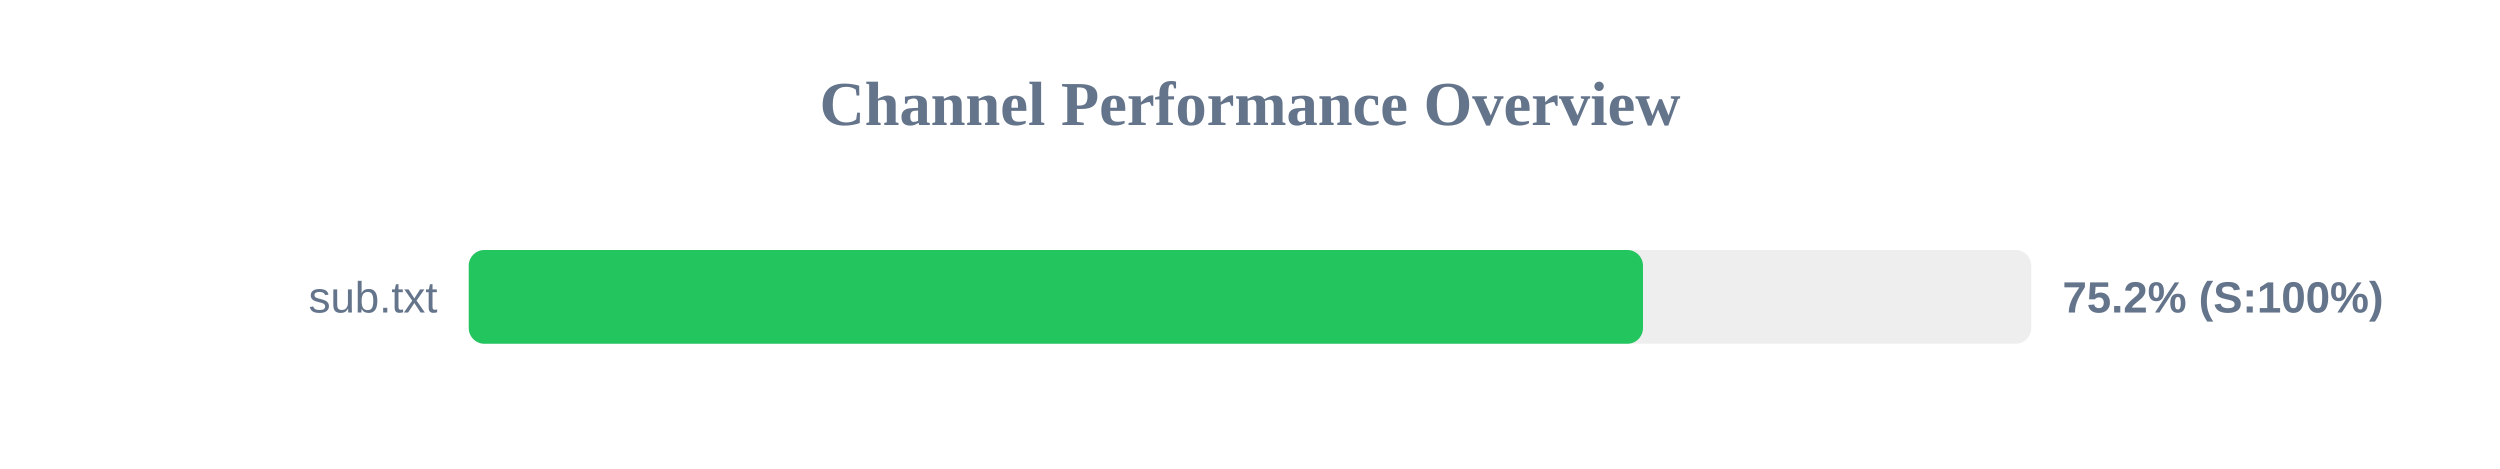
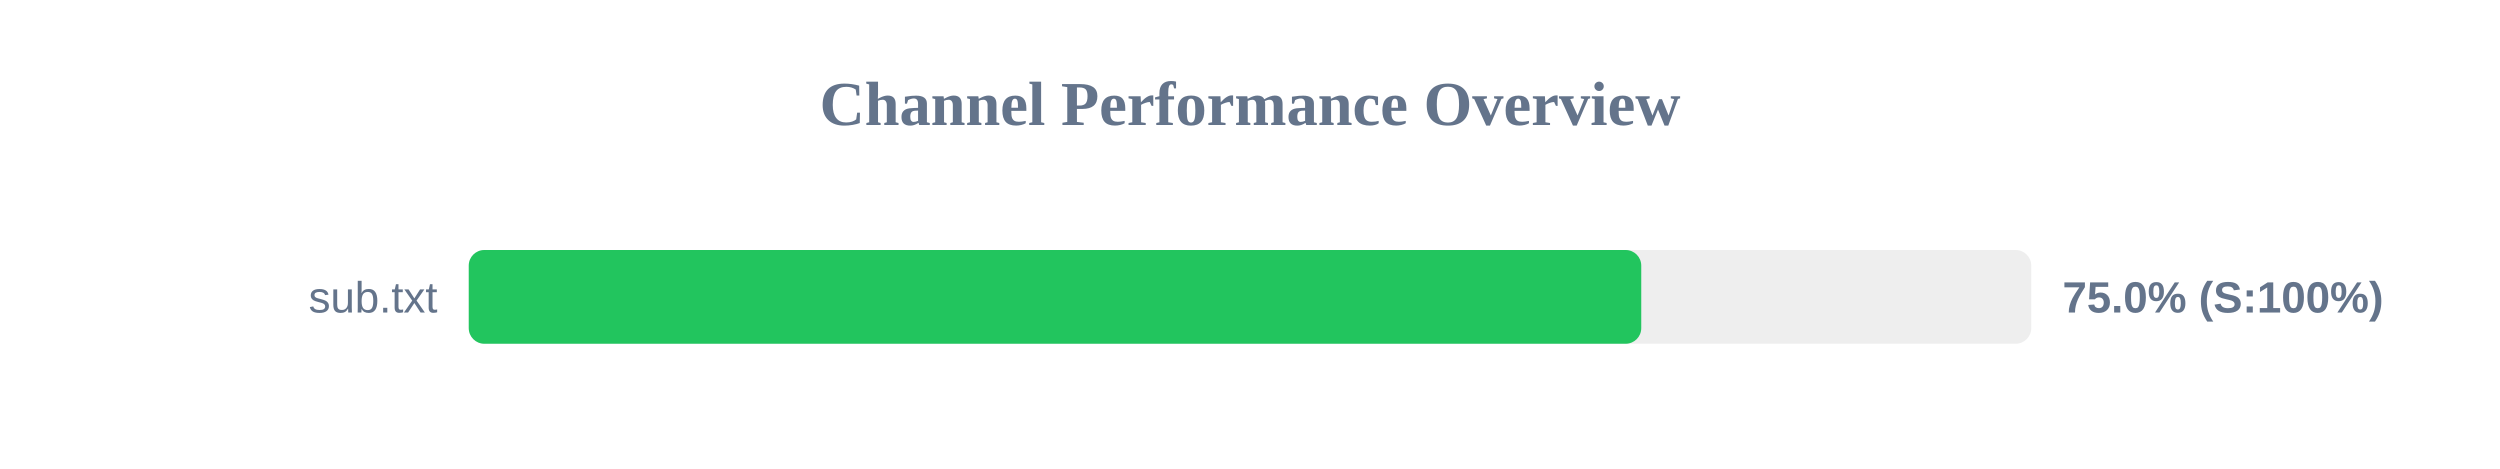
<svg xmlns="http://www.w3.org/2000/svg" width="800" height="150" version="1.1">
  <style>
        .row { font: 14px Arial; fill: #64748b; }
        .score { font: bold 14px Arial; fill: #64748b; }
    </style>
  <text x="400" y="40" text-anchor="middle" font-size="20px" font-weight="bold" fill="#64748b">Channel Performance Overview</text>
  <rect x="150" y="80" width="500" height="30" fill="#eee" rx="5" />
-   <rect x="150" y="80" width="375.75" height="30" fill="#22c55e" rx="5" />
+   <rect x="150" y="80" width="375.2" height="30" fill="#22c55e" rx="5" />
  <text x="140" y="100" text-anchor="end" class="row">sub.txt</text>
-   <text x="660" y="100" text-anchor="start" class="score">75.2% (S:100%)</text>
+   <text x="660" y="100" text-anchor="start" class="score">75.0% (S:100%)</text>
</svg>
